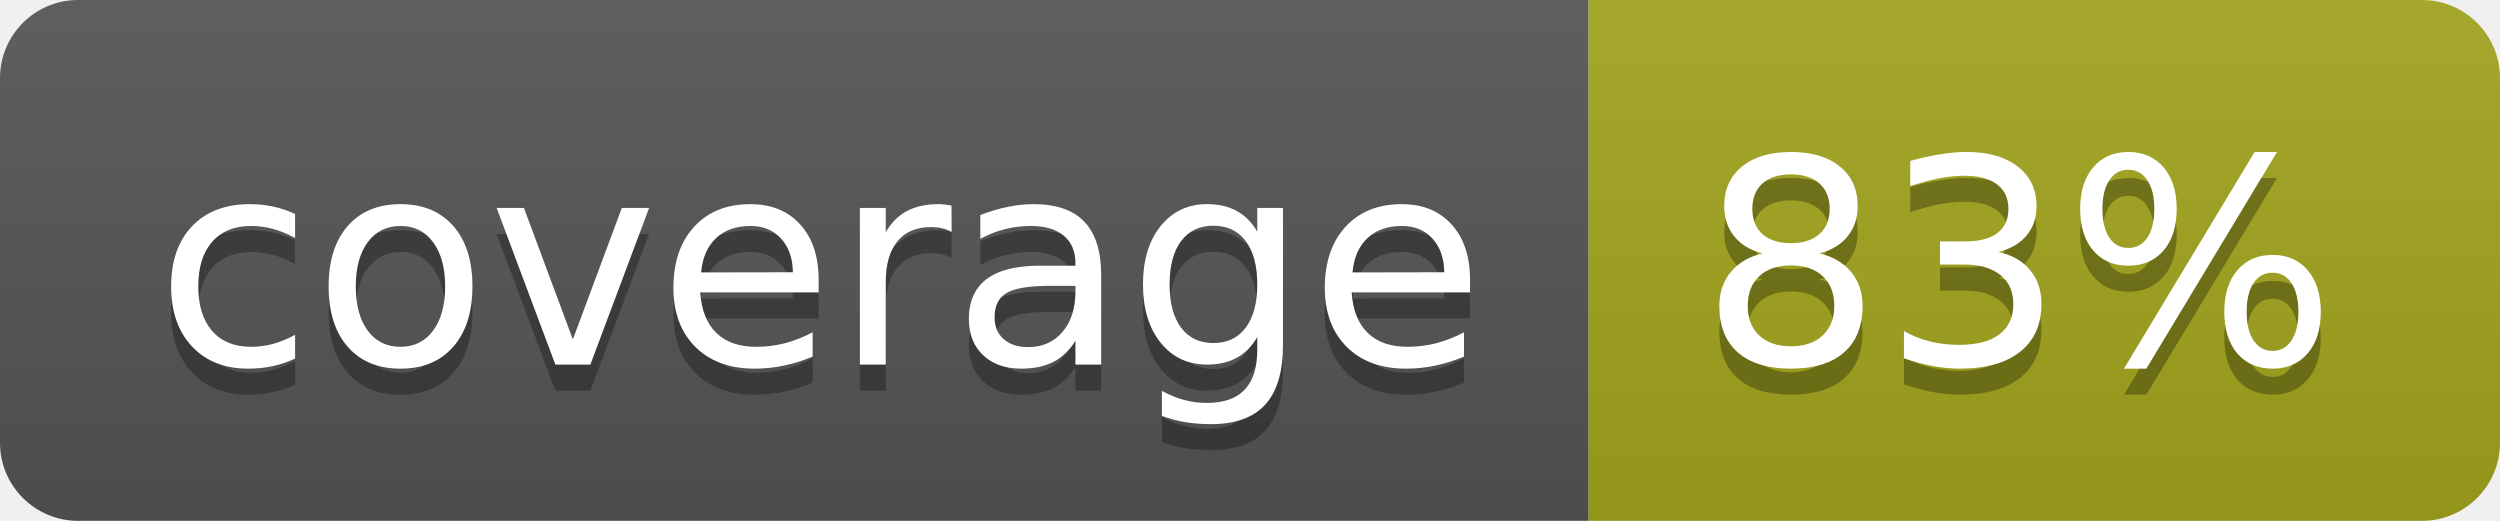
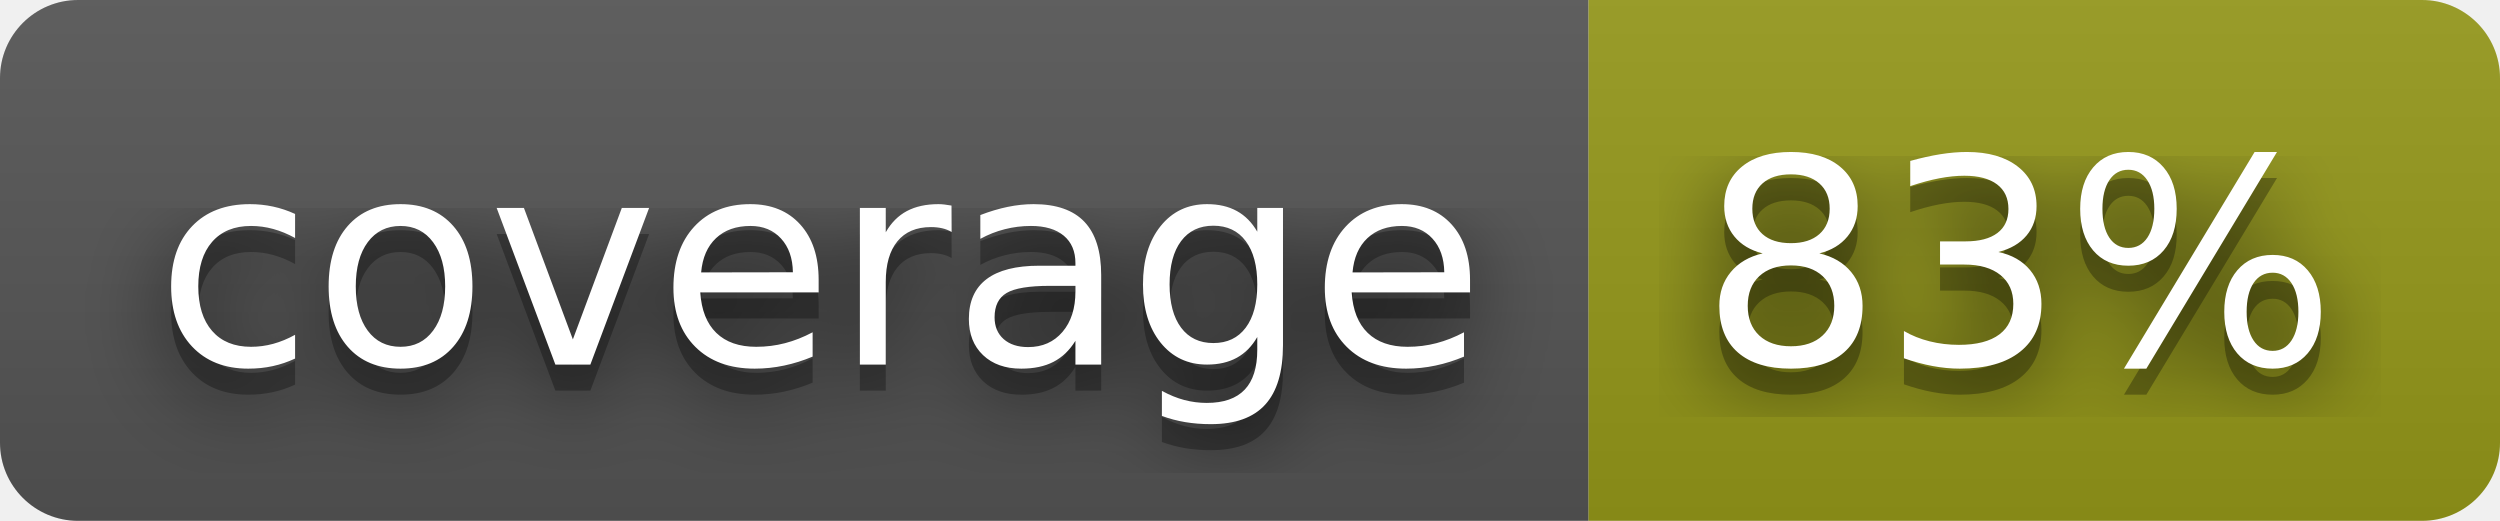
<svg xmlns="http://www.w3.org/2000/svg" width="96" height="20" role="img" aria-label="coverage: 83%">
+   <filter id="blur">
+     <feGaussianBlur stdDeviation="16" />
+   </filter>
  <linearGradient id="s" x2="0" y2="100%">
    <stop offset="0" stop-color="#bbb" stop-opacity=".1" />
    <stop offset="1" stop-opacity=".1" />
  </linearGradient>
  <clipPath id="r">
-     <rect width="96" height="20" rx="3" fill="#fff" />
+     <rect width="96" height="20" rx="3" />
  </clipPath>
  <g clip-path="url(#r)">
    <rect width="61" height="20" fill="#555" />
-     <rect x="61" width="35" height="20" fill="#a4a61d" />
+     <rect x="61" width="35" height="20" fill="#95991a" />
    <rect width="96" height="20" fill="url(#s)" />
  </g>
  <g fill="#fff" text-anchor="middle" font-family="Verdana,Geneva,DejaVu Sans,sans-serif" text-rendering="geometricPrecision" font-size="110">
-     <text aria-hidden="true" x="315" y="150" fill="#010101" fill-opacity=".3" transform="scale(.1)" textLength="510">coverage</text>
-     <text x="315" y="140" transform="scale(.1)" fill="#fff" textLength="510">coverage</text>
-     <text aria-hidden="true" x="775" y="150" fill="#010101" fill-opacity=".3" transform="scale(.1)" textLength="250">83%</text>
-     <text x="775" y="140" transform="scale(.1)" fill="#fff" textLength="250">83%</text>
+     <g transform="scale(.1)">
+       <g aria-hidden="true" fill="#010101">
+         <text x="315" y="150" fill-opacity=".8" filter="url(#blur)" textLength="510">coverage</text>
+         <text x="315" y="150" fill-opacity=".3" textLength="510">coverage</text>
+       </g>
+       <text x="315" y="140" textLength="510">coverage</text>
+     </g>
+     <g transform="scale(.1)">
+       <g aria-hidden="true" fill="#010101">
+         <text x="775" y="150" fill-opacity=".8" filter="url(#blur)" textLength="250">83%</text>
+         <text x="775" y="150" fill-opacity=".3" textLength="250">83%</text>
+       </g>
+       <text x="775" y="140" textLength="250">83%</text>
+     </g>
  </g>
</svg>
